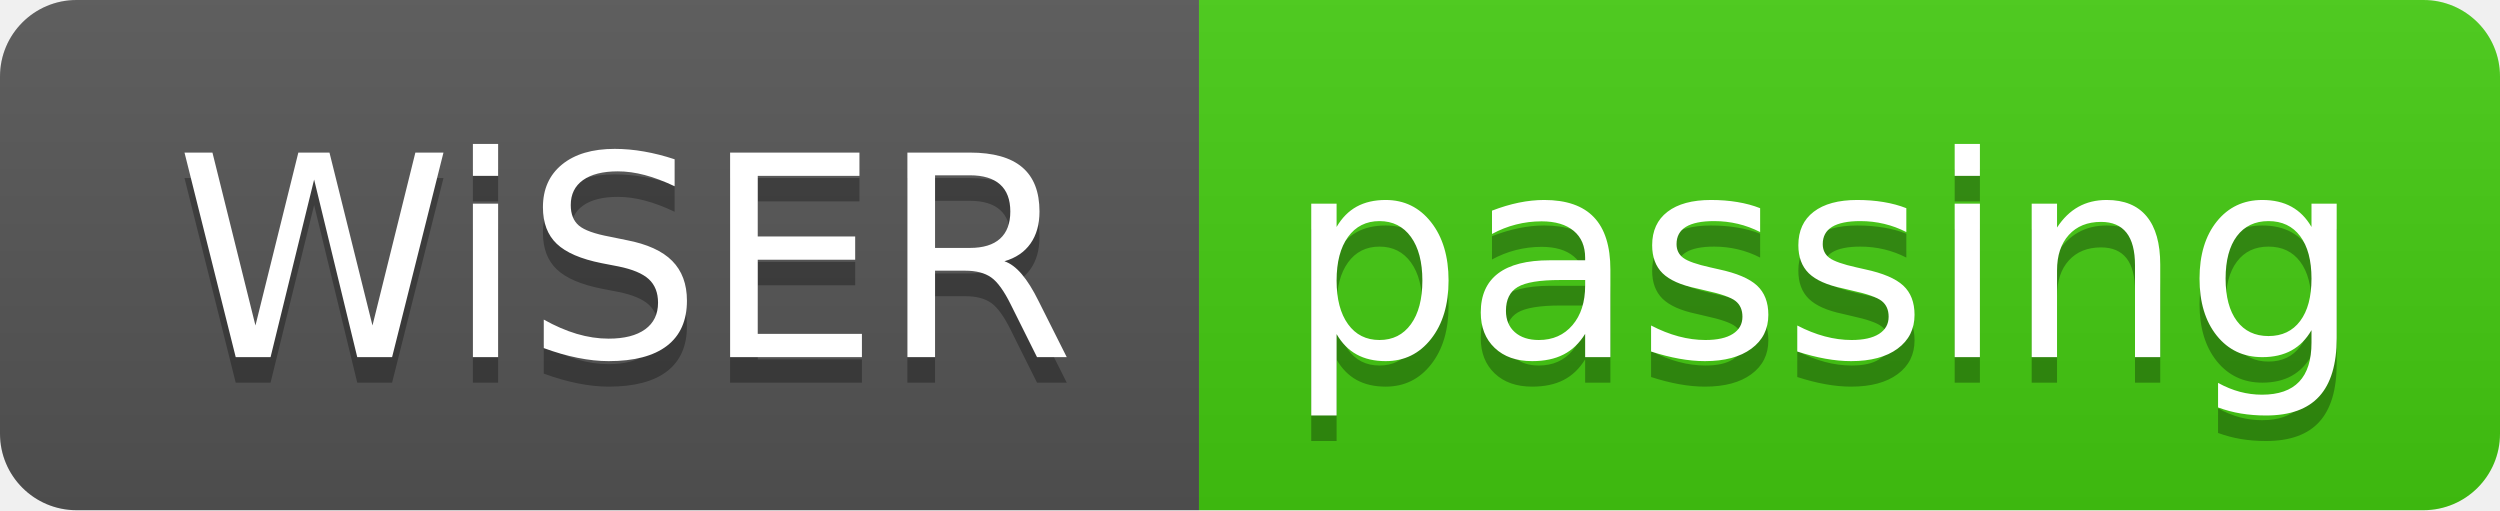
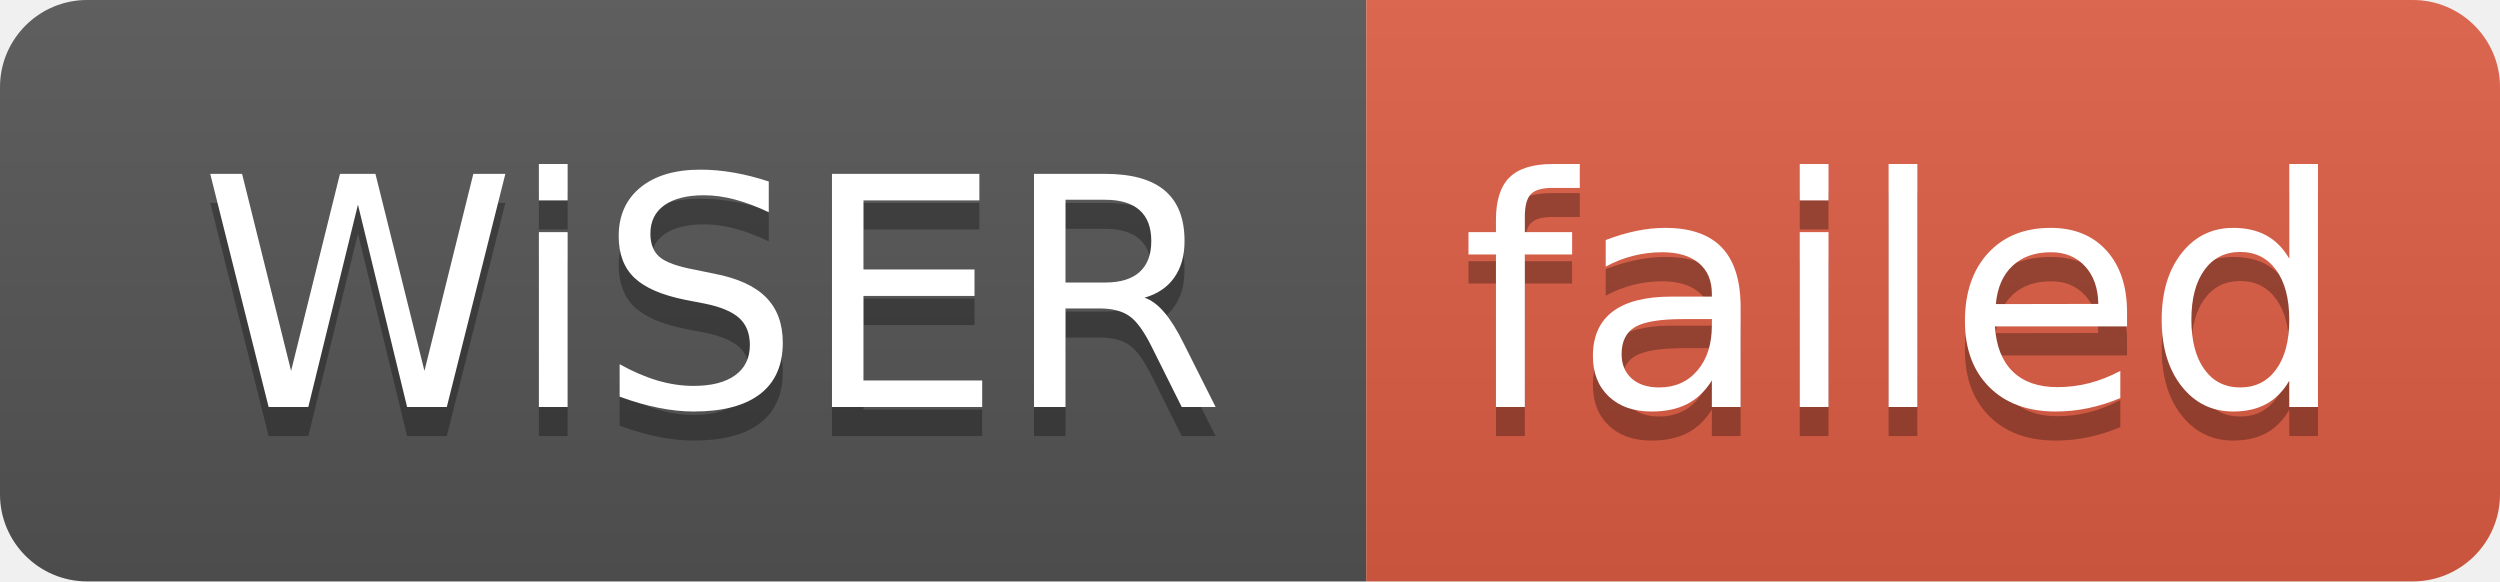
- <svg xmlns="http://www.w3.org/2000/svg" width="98" height="20" role="img" aria-label="WiSER: passing">
+ <svg xmlns="http://www.w3.org/2000/svg" width="86" height="20" role="img" aria-label="WiSER: failed">
  <linearGradient id="s" x2="0" y2="100%">
    <stop offset="0" stop-color="#bbb" stop-opacity=".1" />
    <stop offset="1" stop-opacity=".1" />
  </linearGradient>
  <clipPath id="r">
-     <rect width="98" height="20" rx="3" fill="#fff" />
+     <rect width="86" height="20" rx="3" fill="#fff" />
  </clipPath>
  <g clip-path="url(#r)">
    <rect width="47" height="20" fill="#555" />
-     <rect x="47" width="51" height="20" fill="#4c1" />
-     <rect width="98" height="20" fill="url(#s)" />
+     <rect x="47" width="39" height="20" fill="#e05d44" />
+     <rect width="86" height="20" fill="url(#s)" />
  </g>
  <g fill="#fff" text-anchor="middle" font-family="Verdana,Geneva,DejaVu Sans,sans-serif" text-rendering="geometricPrecision" font-size="110">
    <text aria-hidden="true" x="245" y="150" fill="#010101" fill-opacity=".3" transform="scale(.1)" textLength="370">WiSER</text>
    <text x="245" y="140" transform="scale(.1)" fill="#fff" textLength="370">WiSER</text>
-     <text aria-hidden="true" x="715" y="150" fill="#010101" fill-opacity=".3" transform="scale(.1)" textLength="410">passing</text>
-     <text x="715" y="140" transform="scale(.1)" fill="#fff" textLength="410">passing</text>
+     <text aria-hidden="true" x="655" y="150" fill="#010101" fill-opacity=".3" transform="scale(.1)" textLength="290">failed</text>
+     <text x="655" y="140" transform="scale(.1)" fill="#fff" textLength="290">failed</text>
  </g>
</svg>
